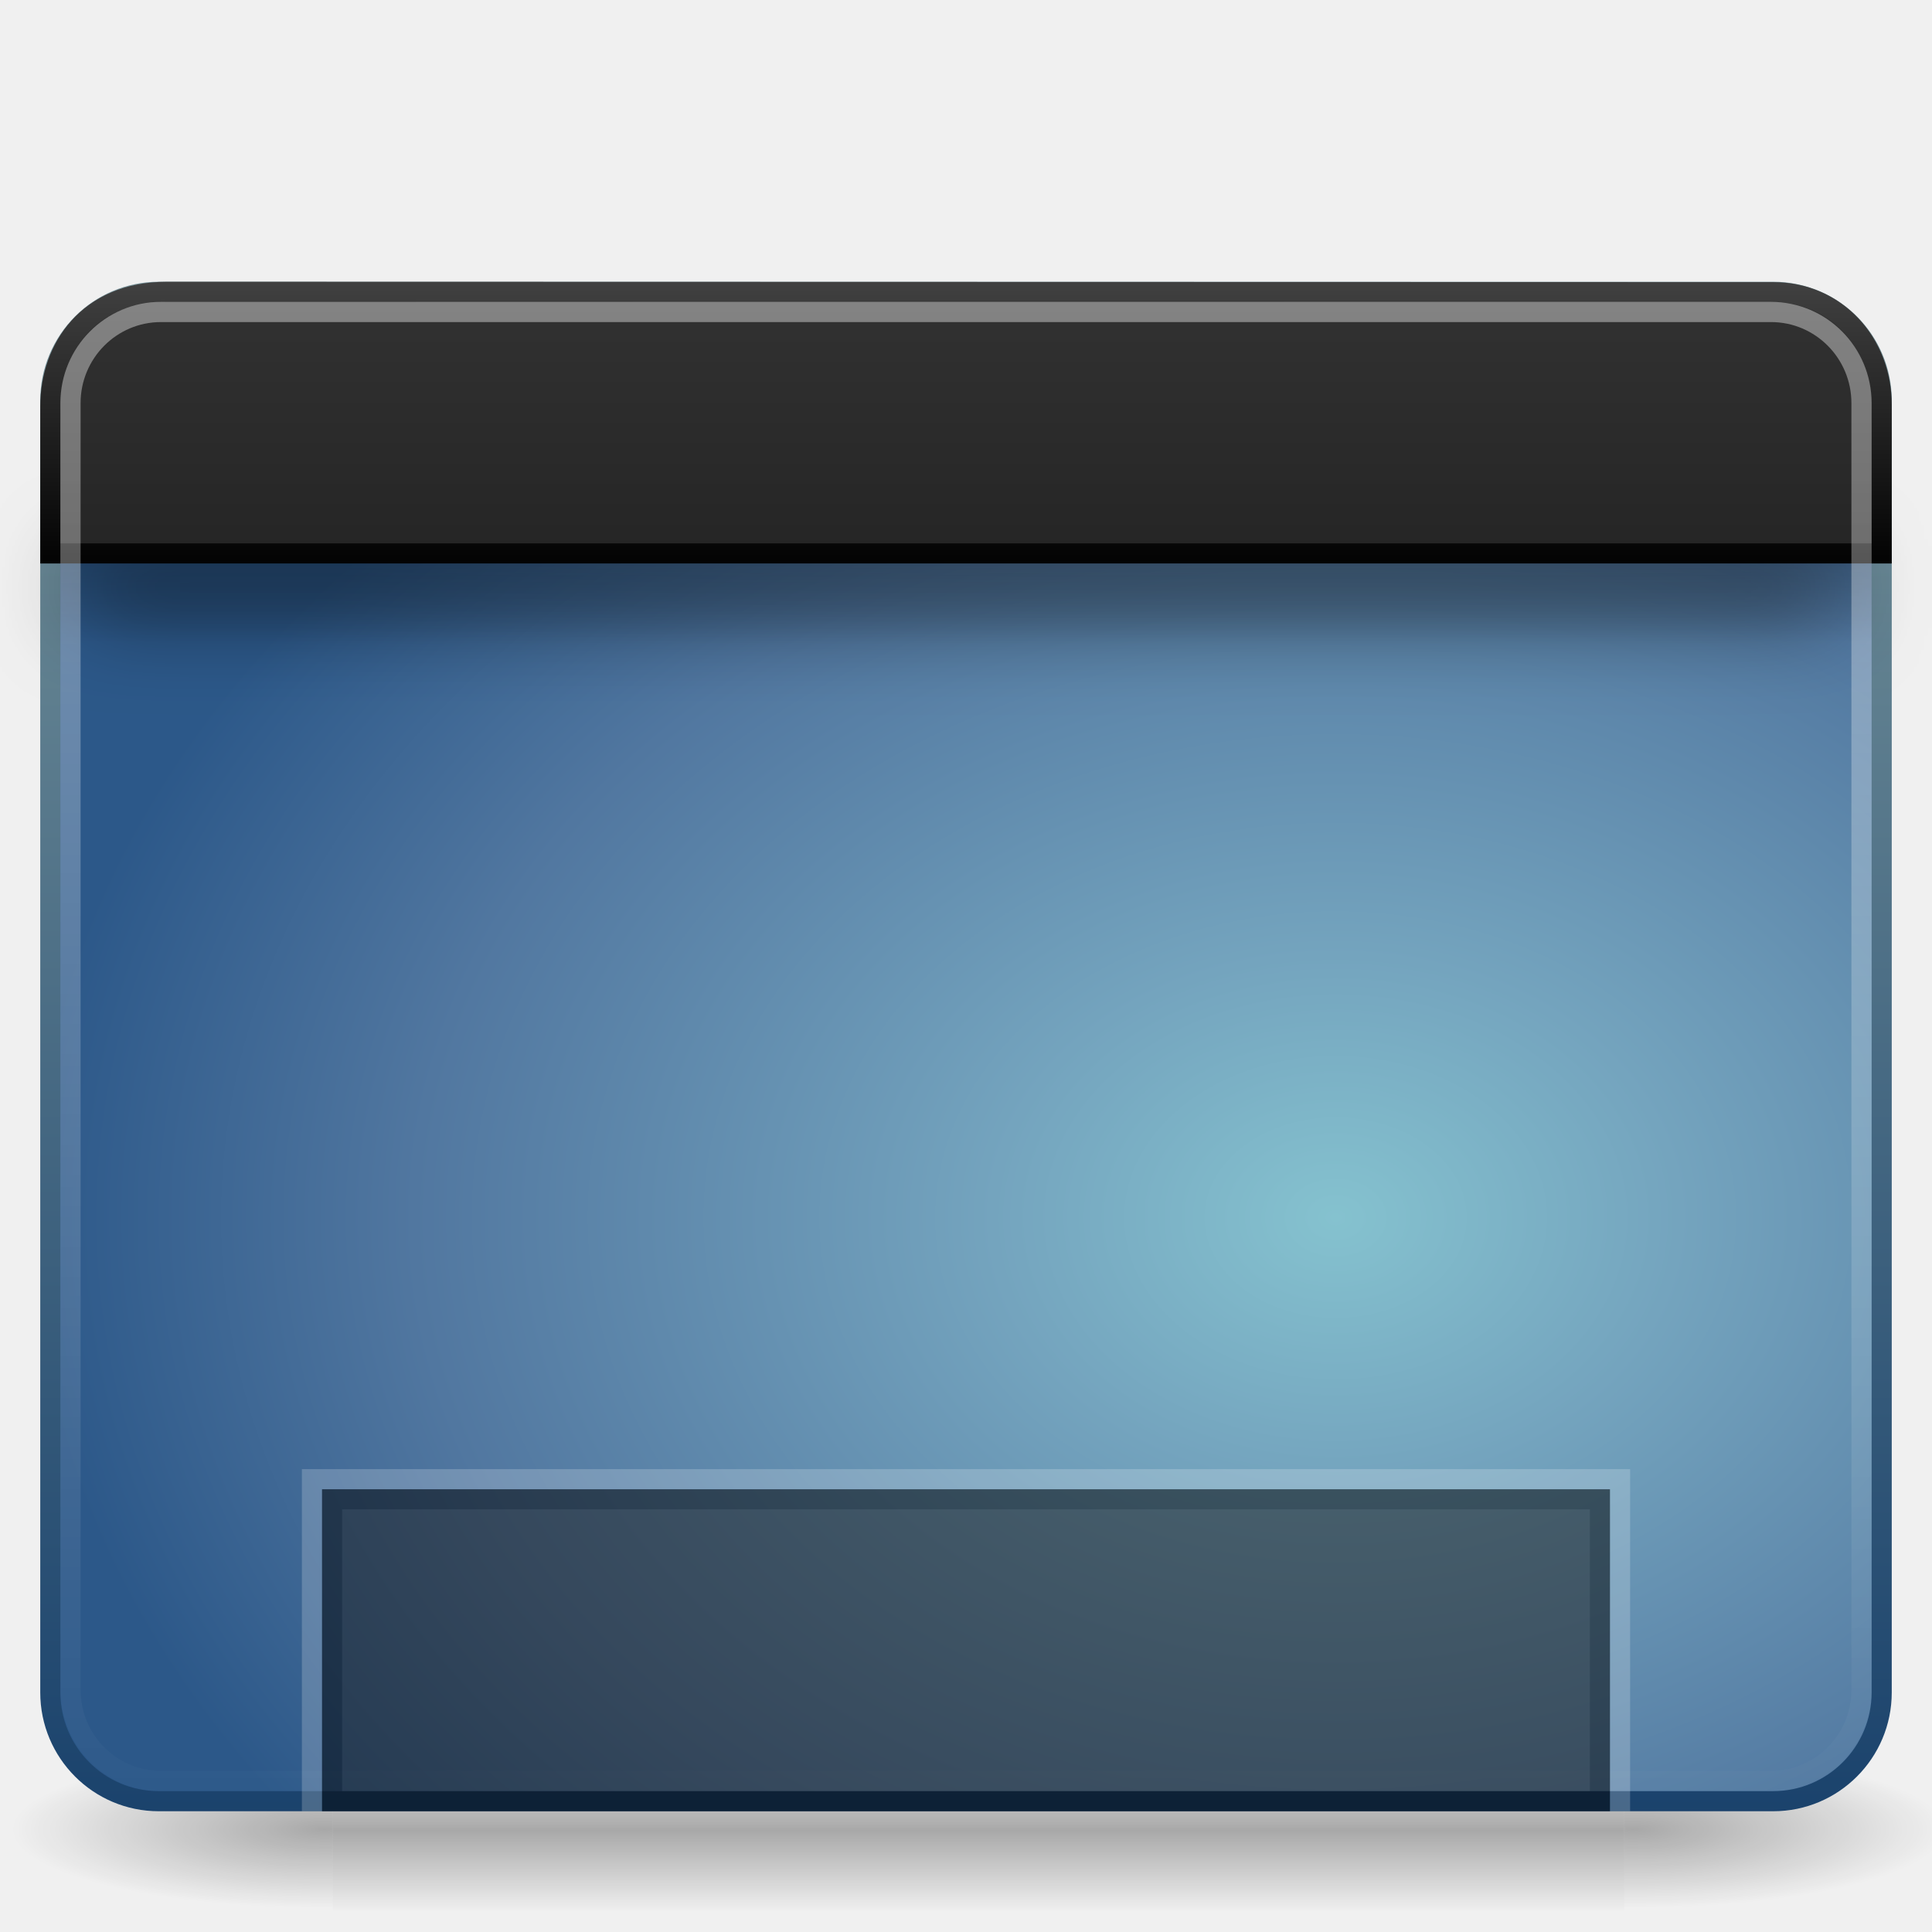
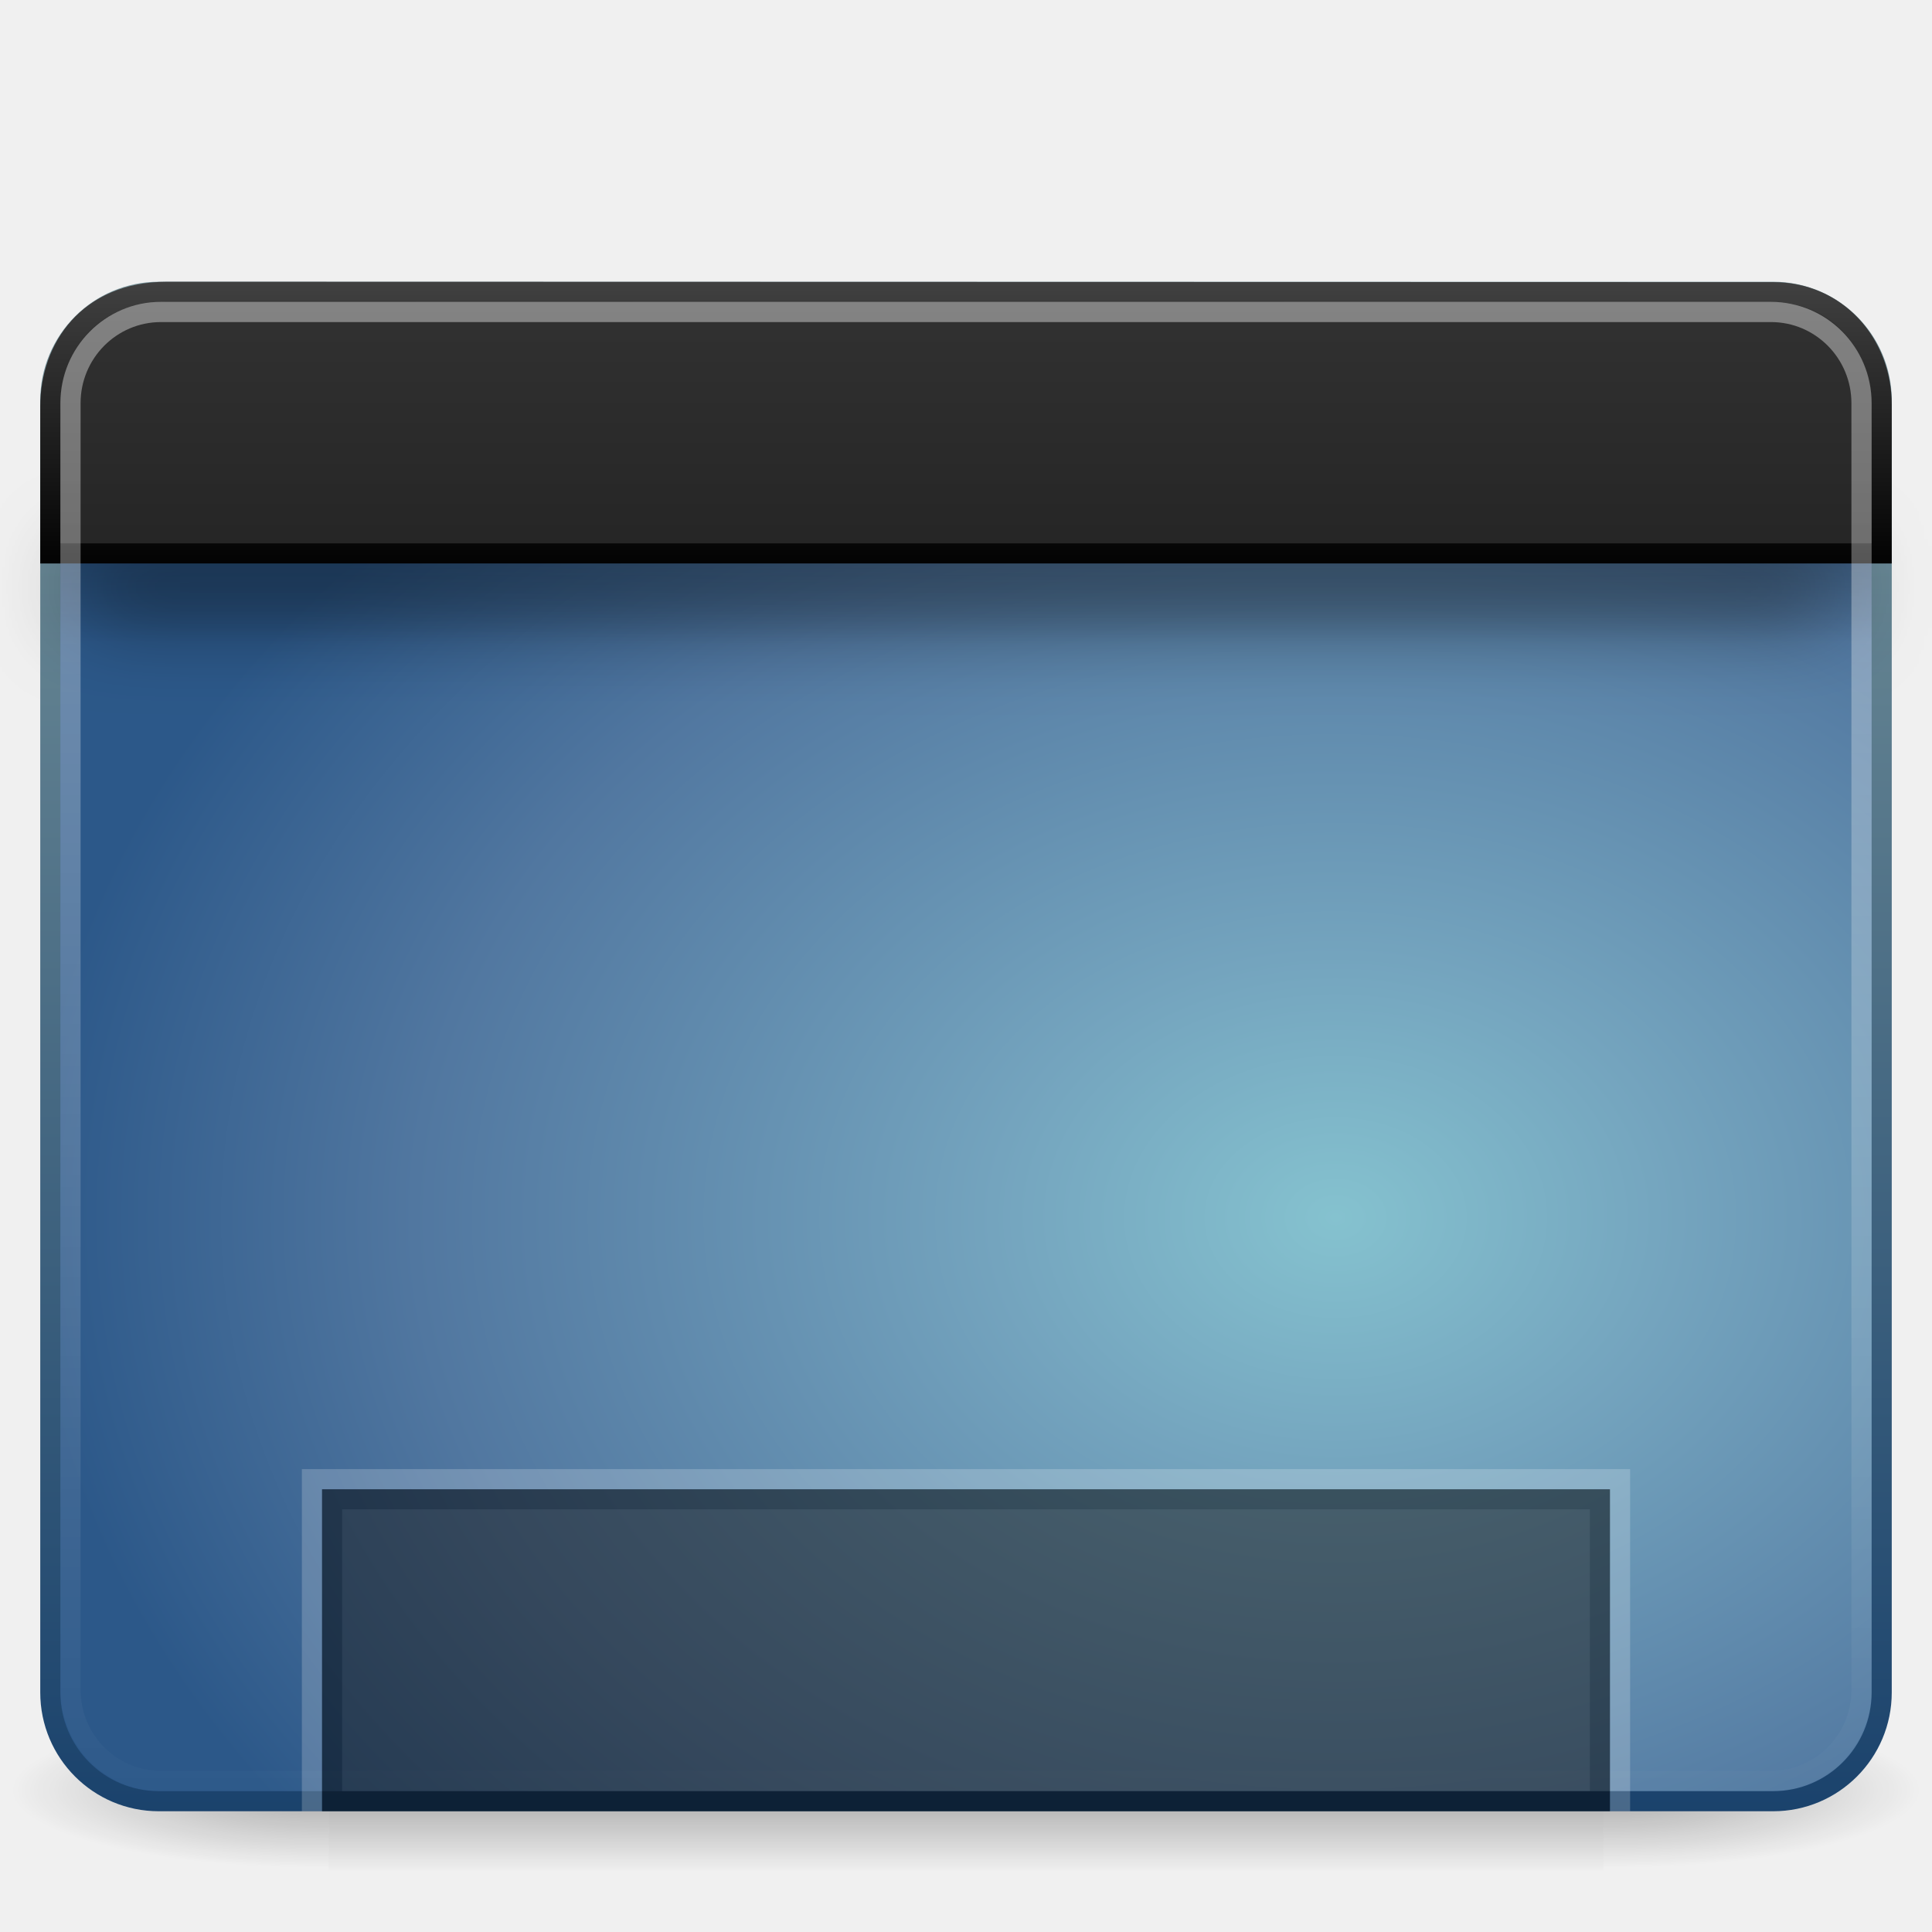
<svg xmlns="http://www.w3.org/2000/svg" xmlns:xlink="http://www.w3.org/1999/xlink" version="1.0" width="96" height="96" id="svg9481">
  <defs id="defs9483">
    <linearGradient id="linearGradient5048-7">
      <stop id="stop5050-5" style="stop-color:#000000;stop-opacity:0" offset="0" />
      <stop id="stop5056-9" style="stop-color:#000000;stop-opacity:1" offset="0.5" />
      <stop id="stop5052-6" style="stop-color:#000000;stop-opacity:0" offset="1" />
    </linearGradient>
    <linearGradient id="linearGradient5060-6">
      <stop id="stop5062-3" style="stop-color:#000000;stop-opacity:1" offset="0" />
      <stop id="stop5064-1" style="stop-color:#000000;stop-opacity:0" offset="1" />
    </linearGradient>
    <linearGradient id="linearGradient3332-412-419-652-471-761-410-156-661-505">
      <stop id="stop8032" style="stop-color:#1a426c;stop-opacity:1" offset="0" />
      <stop id="stop8034" style="stop-color:#78959c;stop-opacity:1" offset="1" />
    </linearGradient>
    <linearGradient id="linearGradient2867-449-88-871-390-598-476-591-434-148-895-534-212-357-729">
      <stop id="stop8022" style="stop-color:#85c2cf;stop-opacity:1" offset="0" />
      <stop id="stop8024" style="stop-color:#74a4be;stop-opacity:1" offset="0.262" />
      <stop id="stop8026" style="stop-color:#5177a0;stop-opacity:1" offset="0.705" />
      <stop id="stop8028" style="stop-color:#2c5889;stop-opacity:1" offset="1" />
    </linearGradient>
    <linearGradient id="linearGradient3282">
      <stop id="stop3284" style="stop-color:#000000;stop-opacity:1" offset="0" />
      <stop id="stop3286" style="stop-color:#000000;stop-opacity:0" offset="1" />
    </linearGradient>
    <linearGradient id="linearGradient3958">
      <stop id="stop3960" style="stop-color:#434343;stop-opacity:1;" offset="0" />
      <stop id="stop3962" style="stop-color:#000000;stop-opacity:1;" offset="1" />
    </linearGradient>
    <linearGradient id="linearGradient2446-733-45">
      <stop id="stop3793" style="stop-color:#333333;stop-opacity:1;" offset="0" />
      <stop id="stop3795" style="stop-color:#242424;stop-opacity:1;" offset="1" />
    </linearGradient>
    <linearGradient id="linearGradient2238">
      <stop id="stop2240" style="stop-color:#ffffff;stop-opacity:1" offset="0" />
      <stop id="stop2242" style="stop-color:#ffffff;stop-opacity:0" offset="1" />
    </linearGradient>
    <linearGradient xlink:href="#linearGradient2238" id="linearGradient2434" gradientUnits="userSpaceOnUse" gradientTransform="matrix(1.975968,0,0,1.869996,0.5743754,9.001262)" x1="12.579" y1="2.914" x2="12.579" y2="43.811" />
    <linearGradient xlink:href="#linearGradient2446-733-45" id="linearGradient2437" gradientUnits="userSpaceOnUse" gradientTransform="matrix(1.647795,0,0,1.429323,-5.102486,5.254759)" x1="33.579" y1="5.709" x2="33.579" y2="16.323" />
    <linearGradient xlink:href="#linearGradient3958" id="linearGradient2439" gradientUnits="userSpaceOnUse" x1="16.916" y1="7.001" x2="16.916" y2="14" gradientTransform="matrix(2.022222,0,0,2.166877,-0.5333334,-1.752866)" />
    <linearGradient xlink:href="#linearGradient3282" id="linearGradient2442" gradientUnits="userSpaceOnUse" gradientTransform="matrix(1.956091,0,0,0.9360171,1.067131,19.34964)" x1="24.683" y1="9.242" x2="24.683" y2="13.523" />
    <radialGradient xlink:href="#linearGradient2867-449-88-871-390-598-476-591-434-148-895-534-212-357-729" id="radialGradient2448" gradientUnits="userSpaceOnUse" gradientTransform="matrix(-3.6781248e-8,-2.160241,2.8246,0,72.19741,118.0015)" cx="26.617" cy="-2.064" fx="26.617" fy="-2.064" r="23" />
    <linearGradient xlink:href="#linearGradient3332-412-419-652-471-761-410-156-661-505" id="linearGradient2450" gradientUnits="userSpaceOnUse" gradientTransform="matrix(1.936272,0,0,1.831465,1.529514,8.022393)" x1="10.014" y1="44.96" x2="10.014" y2="2.876" />
-     <radialGradient xlink:href="#linearGradient5060-6" id="radialGradient2453" gradientUnits="userSpaceOnUse" gradientTransform="matrix(-0.1328862,0,0,0.03335862,96.62901,74.66777)" cx="605.714" cy="486.648" fx="605.714" fy="486.648" r="117.143" />
-     <radialGradient xlink:href="#linearGradient5060-6" id="radialGradient2456" gradientUnits="userSpaceOnUse" gradientTransform="matrix(0.1328862,0,0,0.03335862,0.6236078,74.66777)" cx="605.714" cy="486.648" fx="605.714" fy="486.648" r="117.143" />
-     <linearGradient xlink:href="#linearGradient5048-7" id="linearGradient2459" gradientUnits="userSpaceOnUse" gradientTransform="matrix(0.1328862,0,0,0.03335862,0.5974558,74.66777)" x1="302.857" y1="366.648" x2="302.857" y2="609.505" />
+     <radialGradient xlink:href="#linearGradient5060-6" id="radialGradient2453" gradientUnits="userSpaceOnUse" gradientTransform="matrix(-0.1311746,0,0,0.03294119,95.38446,72.92218)" cx="605.714" cy="486.648" fx="605.714" fy="486.648" r="117.143" />
+     <radialGradient xlink:href="#linearGradient5060-6" id="radialGradient2456" gradientUnits="userSpaceOnUse" gradientTransform="matrix(0.1311746,0,0,0.03294119,0.615576,72.92218)" cx="605.714" cy="486.648" fx="605.714" fy="486.648" r="117.143" />
+     <linearGradient xlink:href="#linearGradient5048-7" id="linearGradient2459" gradientUnits="userSpaceOnUse" gradientTransform="matrix(0.1311746,0,0,0.03294119,0.5897608,72.92218)" x1="302.857" y1="366.648" x2="302.857" y2="609.505" />
    <filter id="filter3803" x="-0.061" width="1.123" y="-2.64" height="6.28">
      <feGaussianBlur stdDeviation="1.1" id="feGaussianBlur3805" />
    </filter>
  </defs>
-   <rect style="opacity:0.3;fill:url(#linearGradient2459);fill-opacity:1;fill-rule:nonzero;stroke:none;stroke-width:1;marker:none;visibility:visible;display:inline;overflow:visible" id="rect2512" y="86.899" x="16.544" height="8.101" width="64.165" />
-   <path style="opacity:0.3;fill:url(#radialGradient2456);fill-opacity:1;fill-rule:nonzero;stroke:none;stroke-width:1;marker:none;visibility:visible;display:inline;overflow:visible" id="path2514" d="m 80.709,86.899 c 0,0 0,8.101 0,8.101 6.843,0.015 16.544,-1.815 16.544,-4.051 0,-2.236 -7.637,-4.05 -16.544,-4.05 z" />
-   <path style="opacity:0.3;fill:url(#radialGradient2453);fill-opacity:1;fill-rule:nonzero;stroke:none;stroke-width:1;marker:none;visibility:visible;display:inline;overflow:visible" id="path2516" d="m 16.544,86.899 c 0,0 0,8.101 0,8.101 C 9.7,95.015 6.9760009e-6,93.185 6.9760009e-6,90.949 6.9760009e-6,88.713 7.637,86.899 16.544,86.899 Z" />
+   <rect style="opacity:0.3;fill:url(#linearGradient2459);fill-opacity:1;fill-rule:nonzero;stroke:none;stroke-width:1;marker:none;visibility:visible;display:inline;overflow:visible" id="rect2512" y="85" x="16.331" height="8" width="63.339" />
+   <path style="opacity:0.3;fill:url(#radialGradient2456);fill-opacity:1;fill-rule:nonzero;stroke:none;stroke-width:1;marker:none;visibility:visible;display:inline;overflow:visible" id="path2514" d="m 79.669,85 c 0,0 0,8 0,8 6.755,0.015 16.331,-1.792 16.331,-4 0,-2.208 -7.538,-3.999 -16.331,-3.999 z" />
+   <path style="opacity:0.3;fill:url(#radialGradient2453);fill-opacity:1;fill-rule:nonzero;stroke:none;stroke-width:1;marker:none;visibility:visible;display:inline;overflow:visible" id="path2516" d="m 16.331,85 c 0,0 0,8 0,8 C 9.576,93.015 6.9760009e-6,91.208 6.9760009e-6,89 6.9760009e-6,86.792 7.538,85 16.331,85 Z" />
  <rect style="fill:url(#radialGradient2448);fill-opacity:1;fill-rule:evenodd;stroke:url(#linearGradient2450);stroke-width:1;stroke-linecap:round;stroke-linejoin:round;stroke-miterlimit:4;stroke-opacity:1;stroke-dasharray:none;stroke-dashoffset:0" id="rect2573" y="14.5" x="2.5" ry="5.404" rx="5.391" height="75" width="91" />
  <path style="opacity:0.7;fill:#000000;fill-opacity:1;stroke:none;filter:url(#filter3803)" d="m 2,62 43,0 0,1 -43,0 z" id="path3801" transform="matrix(2.026096,0,0,2.025344,6.9760009e-6,-97.40765)" />
  <rect style="opacity:0.2;fill:url(#linearGradient2442);fill-opacity:1;fill-rule:evenodd;stroke:none;stroke-width:1;marker:none;visibility:visible;display:inline;overflow:visible" id="rect1436" y="28" x="3" ry="0" rx="0" height="4" width="90" />
  <path style="fill:url(#linearGradient2437);fill-opacity:1;fill-rule:evenodd;stroke:url(#linearGradient2439);stroke-width:1;stroke-linecap:butt;stroke-linejoin:miter;stroke-miterlimit:4;stroke-opacity:1;stroke-dasharray:none;stroke-dashoffset:0;marker:none;visibility:visible;display:inline;overflow:visible" id="rect2311" d="m 8.567,14.5 79.547,0.019 C 91.278,14.519 93.5,17.076 93.5,20.1 l 0,7.4 -91,0 -2e-7,-7.3 c -10e-8,-2.895 1.865,-5.7 5.8,-5.7 z" />
  <rect style="opacity:0.4;fill:none;stroke:url(#linearGradient2434);stroke-width:1.004;stroke-linecap:round;stroke-linejoin:round;stroke-miterlimit:4;stroke-opacity:1;stroke-dasharray:none;stroke-dashoffset:0" id="rect2601" y="15.502" x="3.502" ry="4.531" rx="4.495" height="72.996" width="88.996" />
  <rect style="opacity:0.5;fill:#1a1a1a;fill-opacity:1;fill-rule:nonzero;stroke:#000000;stroke-width:1;stroke-linecap:butt;stroke-linejoin:miter;stroke-miterlimit:4;stroke-opacity:1;stroke-dasharray:none;stroke-dashoffset:0;marker:none;visibility:visible;display:inline;overflow:visible;enable-background:accumulate" id="rect9439" y="74.5" x="16.5" ry="0" rx="0" height="15" width="63" />
  <path style="opacity:0.2;fill:none;stroke:#ffffff;stroke-width:1;stroke-linecap:butt;stroke-linejoin:miter;stroke-miterlimit:4;stroke-opacity:1;stroke-dasharray:none;stroke-dashoffset:0;marker:none;visibility:visible;display:inline;overflow:visible;enable-background:accumulate" d="m 15.5,90 c 0,-5.077 0,-16.5 0,-16.5 0,0 65,0 65,0 0,0 0,16.5 0,16.5" id="rect2461" />
</svg>
